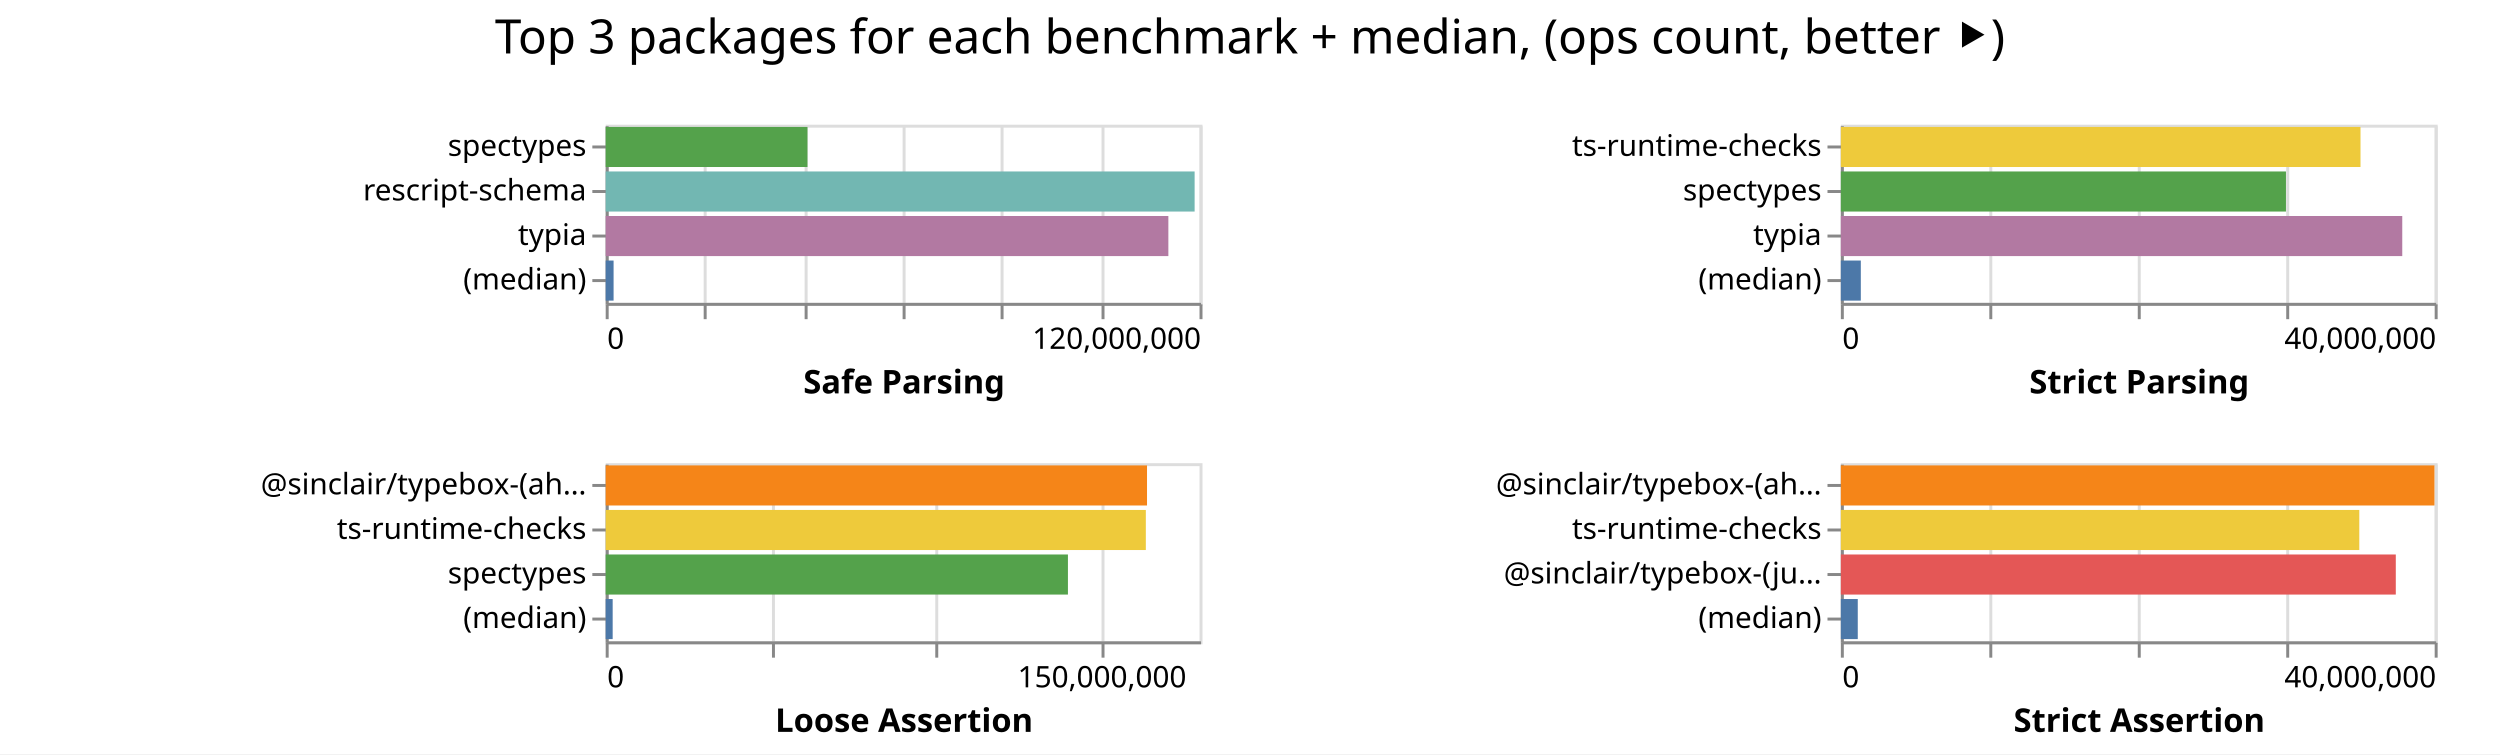
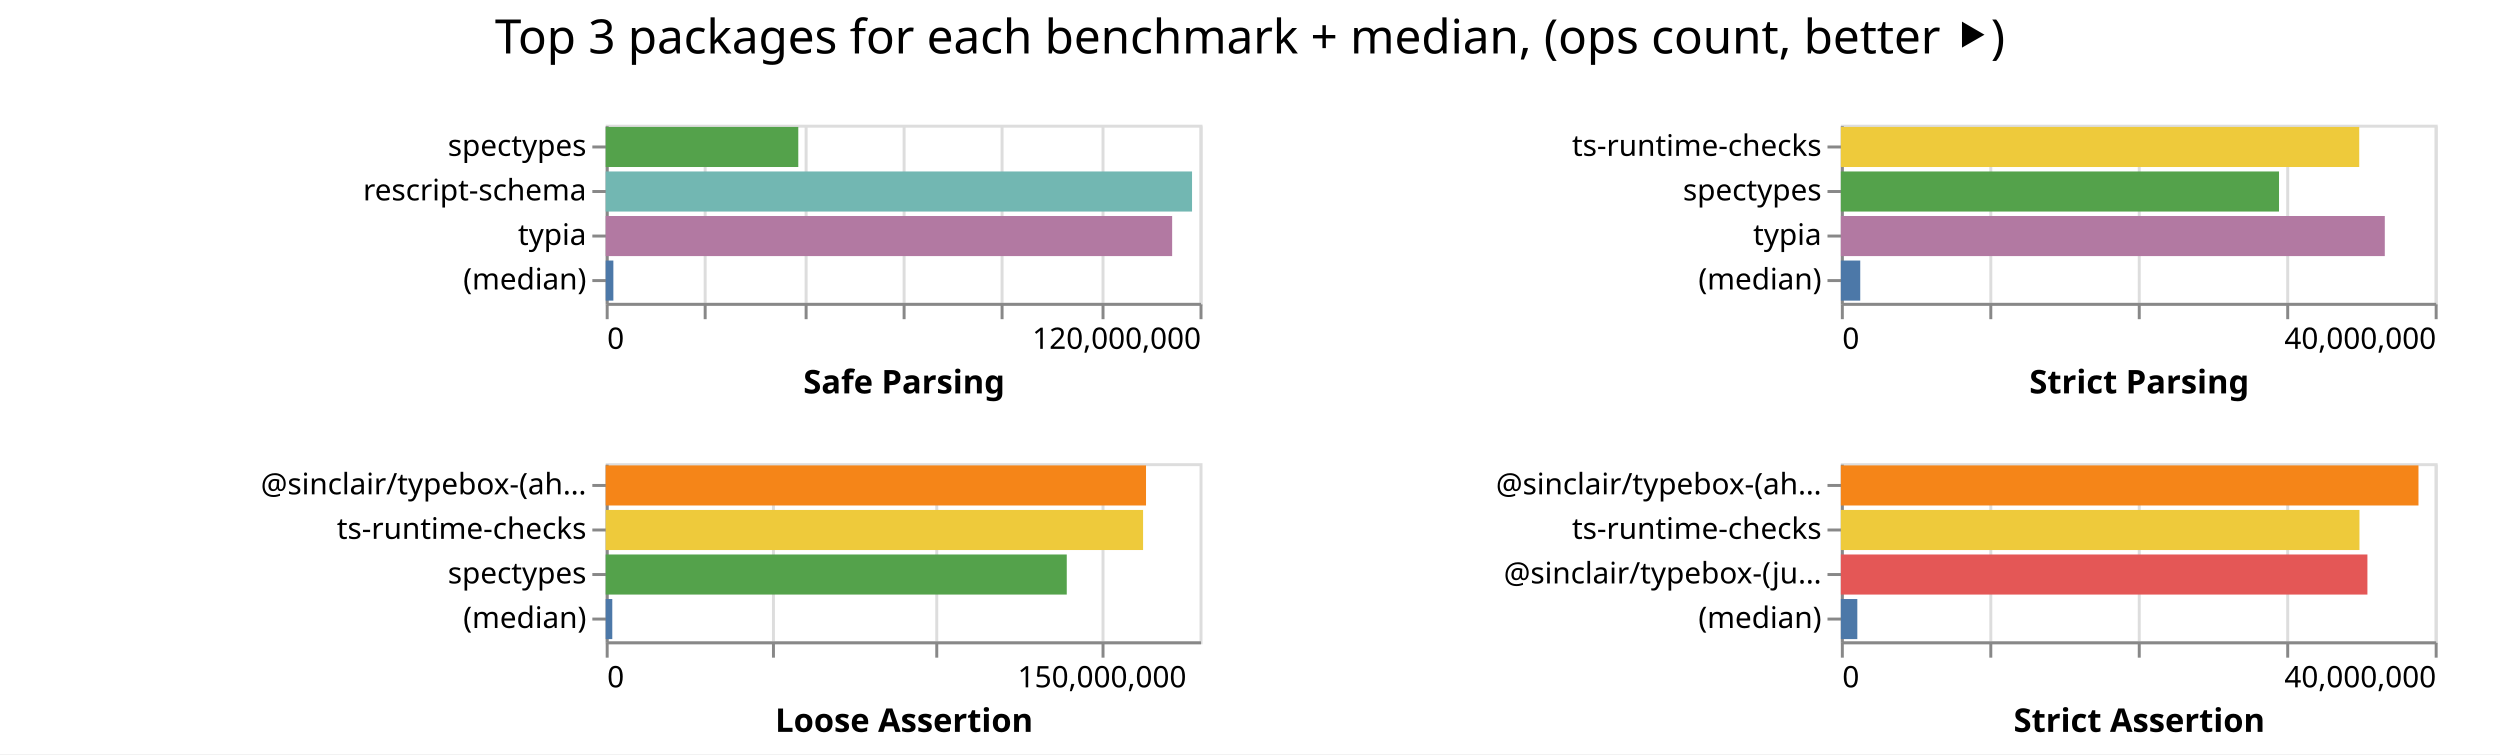
<svg xmlns="http://www.w3.org/2000/svg" class="marks" width="842" height="254">
  <path fill="#fff" d="M0 0h842v254H0z" />
  <g class="mark-group role-frame root" aria-roledescription="group mark container" fill="none" stroke-miterlimit="10">
    <path class="background" aria-hidden="true" d="M204 42Z" />
    <g class="mark-group role-scope child__Safe_Parsing_group" aria-roledescription="group mark container">
      <path class="background" aria-hidden="true" d="M204.5 42.5h200v60h-200Z" stroke="#ddd" />
      <g class="mark-group role-axis" aria-hidden="true">
        <path class="background" aria-hidden="true" d="M204.5 102.5Z" pointer-events="none" />
        <g class="mark-rule role-axis-grid" pointer-events="none" stroke="#ddd">
          <path d="M204.5 102.5v-60M237.5 102.5v-60M271.5 102.5v-60M304.5 102.5v-60M337.5 102.5v-60M371.5 102.5v-60M404.5 102.5v-60" />
        </g>
      </g>
      <g pointer-events="none" class="mark-group role-axis" aria-roledescription="axis" aria-label="X-axis titled 'Safe Parsing' for a linear scale with values from 0 to 120,000,000">
        <path class="background" aria-hidden="true" d="M204.5 102.5Z" />
        <g class="mark-rule role-axis-tick" stroke="#888">
          <path d="M204.5 102.5v5M237.5 102.5v5M271.5 102.5v5M304.5 102.5v5M337.5 102.5v5M371.5 102.5v5M404.5 102.5v5" />
        </g>
        <g class="mark-text role-axis-label" font-family="sans-serif" font-size="10" fill="#000">
          <text transform="translate(204.5 117.5)">0</text>
          <text text-anchor="end" transform="translate(404.5 117.5)">120,000,000</text>
        </g>
        <path stroke="#888" d="M204.5 102.5h200" class="mark-rule role-axis-domain" />
        <text text-anchor="middle" transform="translate(304.5 132.5)" font-family="sans-serif" font-size="11" font-weight="bold" fill="#000" class="mark-text role-axis-title">Safe Parsing</text>
      </g>
      <g pointer-events="none" class="mark-group role-axis" aria-roledescription="axis" aria-label="Y-axis for a discrete scale with 4 values: spectypes, rescript-schema, typia, (median)">
        <path class="background" aria-hidden="true" d="M204.5 42.5Z" />
        <g class="mark-rule role-axis-tick" stroke="#888">
          <path d="M204.5 49.5h-5M204.5 64.5h-5M204.5 79.5h-5M204.5 94.5h-5" />
        </g>
        <g class="mark-text role-axis-label" text-anchor="end" font-family="sans-serif" font-size="10" fill="#000">
          <text transform="translate(197.5 52.5)">spectypes</text>
          <text transform="translate(197.5 67.5)">rescript-schema</text>
          <text transform="translate(197.5 82.5)">typia</text>
          <text transform="translate(197.5 97.5)">(median)</text>
        </g>
        <path stroke="#888" d="M204.5 42.5v60" class="mark-rule role-axis-domain" />
      </g>
      <g class="mark-rect role-mark child__Safe_Parsing_marks" aria-roledescription="rect mark container">
-         <path aria-label="Safe Parsing: 40775739; name: spectypes" aria-roledescription="bar" d="M204 42.75h67.96v13.5H204Z" fill="#54a24b" />
-         <path aria-label="Safe Parsing: 119010536; name: rescript-schema" aria-roledescription="bar" d="M204 57.75h198.35v13.5H204Z" fill="#72b7b2" />
-         <path aria-label="Safe Parsing: 113703756; name: typia" aria-roledescription="bar" d="M204 72.75h189.506v13.5H204Z" fill="#b279a2" />
-         <path aria-label="Safe Parsing: 1592513; name: (median)" aria-roledescription="bar" d="M204 87.75h2.654v13.5H204Z" fill="#4c78a8" />
+         <path aria-label="Safe Parsing: 38918090; name: spectypes" aria-roledescription="bar" d="M204 42.75h64.863v13.5H204Z" fill="#54a24b" />
+         <path aria-label="Safe Parsing: 118487440; name: rescript-schema" aria-roledescription="bar" d="M204 57.75h197.48v13.5H204Z" fill="#72b7b2" />
+         <path aria-label="Safe Parsing: 114467719; name: typia" aria-roledescription="bar" d="M204 72.75h190.78v13.5H204Z" fill="#b279a2" />
+         <path aria-label="Safe Parsing: 1548268; name: (median)" aria-roledescription="bar" d="M204 87.75h2.58v13.5H204Z" fill="#4c78a8" />
      </g>
    </g>
    <g class="mark-group role-scope child__Strict_Parsing_group" aria-roledescription="group mark container">
      <path class="background" aria-hidden="true" d="M620.5 42.5h200v60h-200Z" stroke="#ddd" />
      <g class="mark-group role-axis" aria-hidden="true">
        <path class="background" aria-hidden="true" d="M620.5 102.5Z" pointer-events="none" />
        <g class="mark-rule role-axis-grid" pointer-events="none" stroke="#ddd">
          <path d="M620.5 102.5v-60M670.5 102.5v-60M720.5 102.5v-60M770.5 102.5v-60M820.5 102.5v-60" />
        </g>
      </g>
      <g pointer-events="none" class="mark-group role-axis" aria-roledescription="axis" aria-label="X-axis titled 'Strict Parsing' for a linear scale with values from 0 to 40,000,000">
        <path class="background" aria-hidden="true" d="M620.5 102.5Z" />
        <g class="mark-rule role-axis-tick" stroke="#888">
          <path d="M620.5 102.5v5M670.5 102.5v5M720.5 102.5v5M770.5 102.5v5M820.5 102.5v5" />
        </g>
        <g class="mark-text role-axis-label" font-family="sans-serif" font-size="10" fill="#000">
          <text transform="translate(620.5 117.5)">0</text>
          <text text-anchor="end" transform="translate(820.5 117.5)">40,000,000</text>
        </g>
        <path stroke="#888" d="M620.5 102.5h200" class="mark-rule role-axis-domain" />
        <text text-anchor="middle" transform="translate(720.5 132.5)" font-family="sans-serif" font-size="11" font-weight="bold" fill="#000" class="mark-text role-axis-title">Strict Parsing</text>
      </g>
      <g pointer-events="none" class="mark-group role-axis" aria-roledescription="axis" aria-label="Y-axis for a discrete scale with 4 values: ts-runtime-checks, spectypes, typia, (median)">
        <path class="background" aria-hidden="true" d="M620.5 42.5Z" />
        <g class="mark-rule role-axis-tick" stroke="#888">
          <path d="M620.5 49.5h-5M620.5 64.5h-5M620.5 79.5h-5M620.5 94.5h-5" />
        </g>
        <g class="mark-text role-axis-label" text-anchor="end" font-family="sans-serif" font-size="10" fill="#000">
          <text transform="translate(613.5 52.5)">ts-runtime-checks</text>
          <text transform="translate(613.5 67.5)">spectypes</text>
          <text transform="translate(613.5 82.5)">typia</text>
          <text transform="translate(613.5 97.5)">(median)</text>
        </g>
        <path stroke="#888" d="M620.5 42.5v60" class="mark-rule role-axis-domain" />
      </g>
      <g class="mark-rect role-mark child__Strict_Parsing_marks" aria-roledescription="rect mark container">
-         <path aria-label="Strict Parsing: 35003338; name: ts-runtime-checks" aria-roledescription="bar" d="M620 42.75h175.017v13.5H620Z" fill="#eeca3b" />
-         <path aria-label="Strict Parsing: 29982322; name: spectypes" aria-roledescription="bar" d="M620 57.75h149.912v13.5H620Z" fill="#54a24b" />
-         <path aria-label="Strict Parsing: 37816165; name: typia" aria-roledescription="bar" d="M620 72.75h189.08v13.5H620Z" fill="#b279a2" />
-         <path aria-label="Strict Parsing: 1344793.5; name: (median)" aria-roledescription="bar" d="M620 87.75h6.724v13.5H620Z" fill="#4c78a8" />
+         <path aria-label="Strict Parsing: 34917580; name: ts-runtime-checks" aria-roledescription="bar" d="M620 42.75h174.588v13.5H620Z" fill="#eeca3b" />
+         <path aria-label="Strict Parsing: 29514942; name: spectypes" aria-roledescription="bar" d="M620 57.75h147.575v13.5H620Z" fill="#54a24b" />
+         <path aria-label="Strict Parsing: 36639975; name: typia" aria-roledescription="bar" d="M620 72.75h183.2v13.5H620Z" fill="#b279a2" />
+         <path aria-label="Strict Parsing: 1306014; name: (median)" aria-roledescription="bar" d="M620 87.75h6.53v13.5H620Z" fill="#4c78a8" />
      </g>
    </g>
    <g class="mark-group role-scope child__Loose_Assertion_group" aria-roledescription="group mark container">
      <path class="background" aria-hidden="true" d="M204.5 156.5h200v60h-200Z" stroke="#ddd" />
      <g class="mark-group role-axis" aria-hidden="true">
        <path class="background" aria-hidden="true" d="M204.5 216.5Z" pointer-events="none" />
        <g class="mark-rule role-axis-grid" pointer-events="none" stroke="#ddd">
          <path d="M204.5 216.5v-60M260.5 216.5v-60M315.5 216.5v-60M371.5 216.5v-60" />
        </g>
      </g>
      <g pointer-events="none" class="mark-group role-axis" aria-roledescription="axis" aria-label="X-axis titled 'Loose Assertion' for a linear scale with values from 0 to 180,000,000">
        <path class="background" aria-hidden="true" d="M204.5 216.5Z" />
        <g class="mark-rule role-axis-tick" stroke="#888">
          <path d="M204.5 216.5v5M260.5 216.5v5M315.5 216.5v5M371.5 216.5v5" />
        </g>
        <g class="mark-text role-axis-label" font-family="sans-serif" font-size="10" fill="#000">
          <text transform="translate(204.5 231.5)">0</text>
          <text text-anchor="middle" transform="translate(371.167 231.5)">150,000,000</text>
        </g>
        <path stroke="#888" d="M204.5 216.5h200" class="mark-rule role-axis-domain" />
        <text text-anchor="middle" transform="translate(304.5 246.5)" font-family="sans-serif" font-size="11" font-weight="bold" fill="#000" class="mark-text role-axis-title">Loose Assertion</text>
      </g>
      <g pointer-events="none" class="mark-group role-axis" aria-roledescription="axis" aria-label="Y-axis for a discrete scale with 4 values: @sinclair/typebox-(ahead-of-time), ts-runtime-checks, spectypes, (median)">
        <path class="background" aria-hidden="true" d="M204.5 156.5Z" />
        <g class="mark-rule role-axis-tick" stroke="#888">
          <path d="M204.5 163.5h-5M204.5 178.5h-5M204.5 193.5h-5M204.5 208.5h-5" />
        </g>
        <g class="mark-text role-axis-label" text-anchor="end" font-family="sans-serif" font-size="10" fill="#000">
          <text transform="translate(197.5 166.5)">@sinclair/typebox-(ah…</text>
          <text transform="translate(197.5 181.5)">ts-runtime-checks</text>
          <text transform="translate(197.5 196.5)">spectypes</text>
          <text transform="translate(197.5 211.5)">(median)</text>
        </g>
        <path stroke="#888" d="M204.5 156.5v60" class="mark-rule role-axis-domain" />
      </g>
      <g class="mark-rect role-mark child__Loose_Assertion_marks" aria-roledescription="rect mark container">
-         <path aria-label="Loose Assertion: 164083387; name: @sinclair/typebox-(ahead-of-time)" aria-roledescription="bar" d="M204 156.75h182.315v13.5H204Z" fill="#f58518" />
-         <path aria-label="Loose Assertion: 163725085; name: ts-runtime-checks" aria-roledescription="bar" d="M204 171.75h181.917v13.5H204Z" fill="#eeca3b" />
-         <path aria-label="Loose Assertion: 140111691; name: spectypes" aria-roledescription="bar" d="M204 186.75h155.68v13.5H204Z" fill="#54a24b" />
-         <path aria-label="Loose Assertion: 2112230; name: (median)" aria-roledescription="bar" d="M204 201.75h2.347v13.5H204Z" fill="#4c78a8" />
+         <path aria-label="Loose Assertion: 163781538; name: @sinclair/typebox-(ahead-of-time)" aria-roledescription="bar" d="M204 156.75h181.98v13.5H204Z" fill="#f58518" />
+         <path aria-label="Loose Assertion: 162890194; name: ts-runtime-checks" aria-roledescription="bar" d="M204 171.75h180.99v13.5H204Z" fill="#eeca3b" />
+         <path aria-label="Loose Assertion: 139756271; name: spectypes" aria-roledescription="bar" d="M204 186.75h155.285v13.5H204Z" fill="#54a24b" />
+         <path aria-label="Loose Assertion: 1995759.5; name: (median)" aria-roledescription="bar" d="M204 201.75h2.218v13.5H204Z" fill="#4c78a8" />
      </g>
    </g>
    <g class="mark-group role-scope child__Strict_Assertion_group" aria-roledescription="group mark container">
      <path class="background" aria-hidden="true" d="M620.5 156.5h200v60h-200Z" stroke="#ddd" />
      <g class="mark-group role-axis" aria-hidden="true">
        <path class="background" aria-hidden="true" d="M620.5 216.5Z" pointer-events="none" />
        <g class="mark-rule role-axis-grid" pointer-events="none" stroke="#ddd">
          <path d="M620.5 216.5v-60M670.5 216.5v-60M720.5 216.5v-60M770.5 216.5v-60M820.5 216.5v-60" />
        </g>
      </g>
      <g pointer-events="none" class="mark-group role-axis" aria-roledescription="axis" aria-label="X-axis titled 'Strict Assertion' for a linear scale with values from 0 to 40,000,000">
        <path class="background" aria-hidden="true" d="M620.5 216.5Z" />
        <g class="mark-rule role-axis-tick" stroke="#888">
          <path d="M620.5 216.5v5M670.5 216.5v5M720.5 216.5v5M770.5 216.5v5M820.5 216.5v5" />
        </g>
        <g class="mark-text role-axis-label" font-family="sans-serif" font-size="10" fill="#000">
          <text transform="translate(620.5 231.5)">0</text>
          <text text-anchor="end" transform="translate(820.5 231.5)">40,000,000</text>
        </g>
        <path stroke="#888" d="M620.5 216.5h200" class="mark-rule role-axis-domain" />
        <text text-anchor="middle" transform="translate(720.5 246.5)" font-family="sans-serif" font-size="11" font-weight="bold" fill="#000" class="mark-text role-axis-title">Strict Assertion</text>
      </g>
      <g pointer-events="none" class="mark-group role-axis" aria-roledescription="axis" aria-label="Y-axis for a discrete scale with 4 values: @sinclair/typebox-(ahead-of-time), ts-runtime-checks, @sinclair/typebox-(just-in-time), (median)">
        <path class="background" aria-hidden="true" d="M620.5 156.5Z" />
        <g class="mark-rule role-axis-tick" stroke="#888">
          <path d="M620.5 163.5h-5M620.5 178.5h-5M620.5 193.5h-5M620.5 208.5h-5" />
        </g>
        <g class="mark-text role-axis-label" text-anchor="end" font-family="sans-serif" font-size="10" fill="#000">
          <text transform="translate(613.5 166.5)">@sinclair/typebox-(ah…</text>
          <text transform="translate(613.5 181.5)">ts-runtime-checks</text>
          <text transform="translate(613.5 196.5)">@sinclair/typebox-(ju…</text>
          <text transform="translate(613.5 211.5)">(median)</text>
        </g>
        <path stroke="#888" d="M620.5 156.5v60" class="mark-rule role-axis-domain" />
      </g>
      <g class="mark-rect role-mark child__Strict_Assertion_marks" aria-roledescription="rect mark container">
-         <path aria-label="Strict Assertion: 39985010; name: @sinclair/typebox-(ahead-of-time)" aria-roledescription="bar" d="M620 156.75h199.925v13.5H620Z" fill="#f58518" />
-         <path aria-label="Strict Assertion: 34922477; name: ts-runtime-checks" aria-roledescription="bar" d="M620 171.75h174.612v13.5H620Z" fill="#eeca3b" />
-         <path aria-label="Strict Assertion: 37380530; name: @sinclair/typebox-(just-in-time)" aria-roledescription="bar" d="M620 186.75h186.903v13.5H620Z" fill="#e45756" />
-         <path aria-label="Strict Assertion: 1139042.5; name: (median)" aria-roledescription="bar" d="M620 201.75h5.695v13.5H620Z" fill="#4c78a8" />
+         <path aria-label="Strict Assertion: 38908790; name: @sinclair/typebox-(ahead-of-time)" aria-roledescription="bar" d="M620 156.75h194.544v13.5H620Z" fill="#f58518" />
+         <path aria-label="Strict Assertion: 34932964; name: ts-runtime-checks" aria-roledescription="bar" d="M620 171.75h174.665v13.5H620Z" fill="#eeca3b" />
+         <path aria-label="Strict Assertion: 35468937; name: @sinclair/typebox-(just-in-time)" aria-roledescription="bar" d="M620 186.75h177.345v13.5H620Z" fill="#e45756" />
+         <path aria-label="Strict Assertion: 1108978; name: (median)" aria-roledescription="bar" d="M620 201.75h5.545v13.5H620Z" fill="#4c78a8" />
      </g>
    </g>
    <g class="mark-group role-title">
      <path class="background" aria-hidden="true" d="M421 5Z" pointer-events="none" />
      <text text-anchor="middle" transform="translate(421 18)" font-family="sans-serif" font-size="16" fill="#000" class="mark-text role-title-text" aria-roledescription="title" aria-label="Title text 'Top 3 packages for each benchmark + median, (ops count, better ⯈)'" pointer-events="none">Top 3 packages for each benchmark + median, (ops count, better ⯈)</text>
    </g>
  </g>
</svg>
